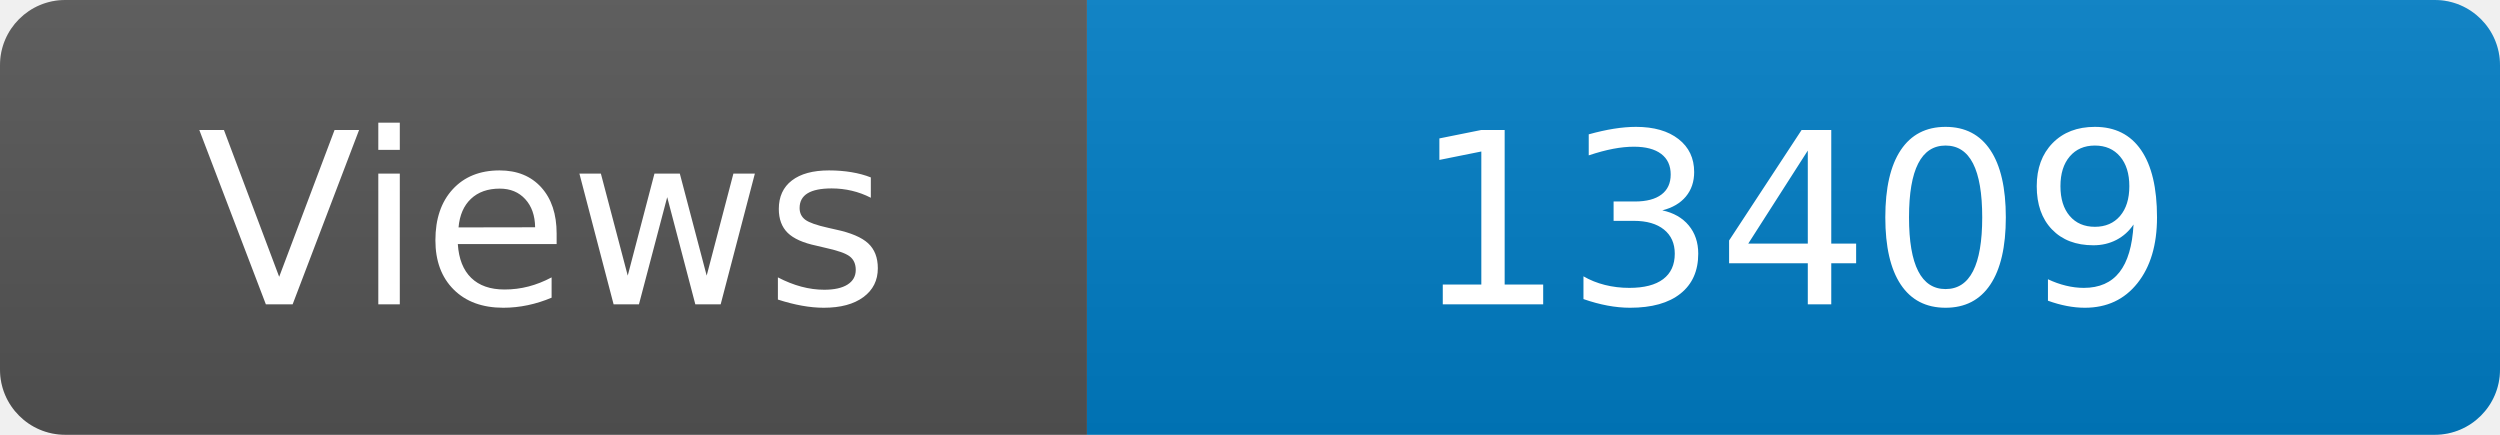
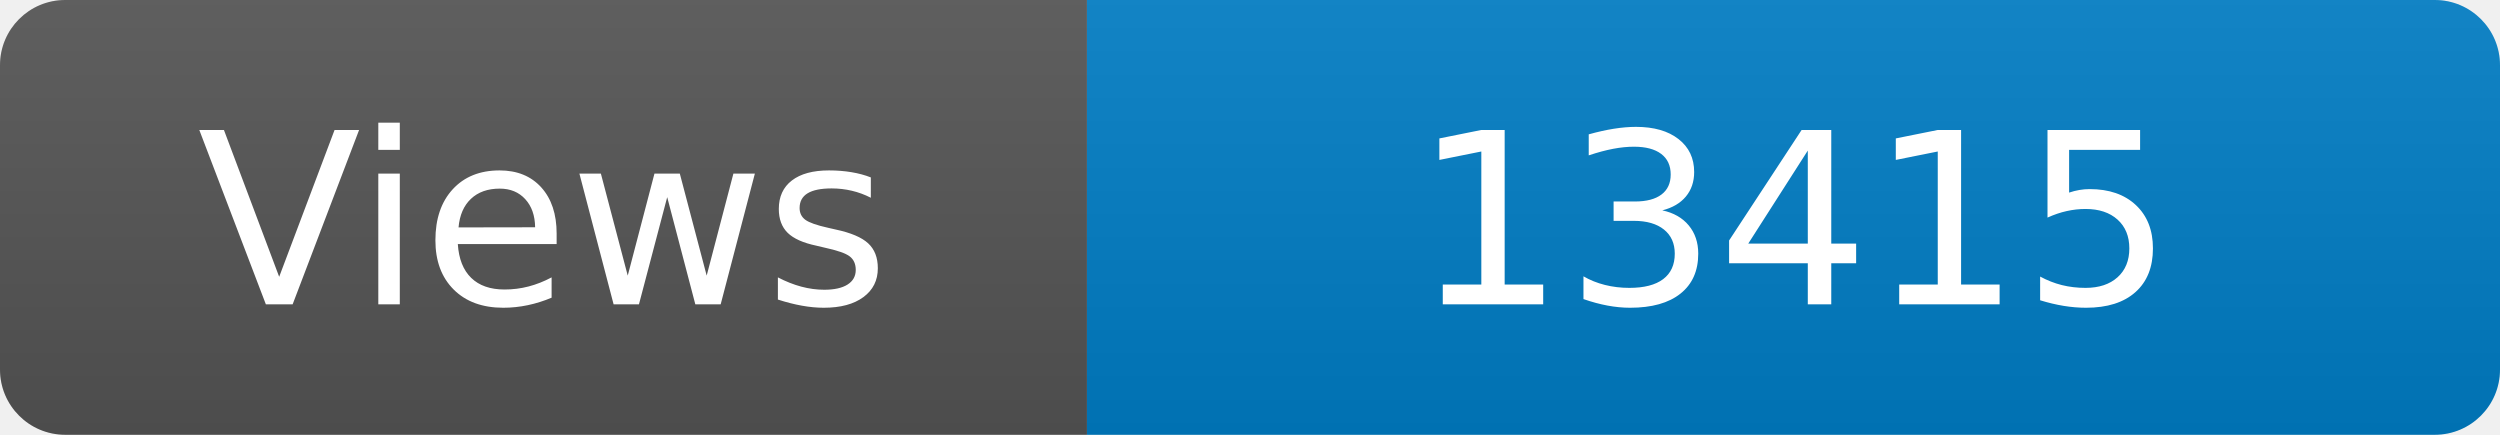
<svg xmlns="http://www.w3.org/2000/svg" width="115" height="20" role="img" aria-label="Maintained?: yes">
  <linearGradient id="s" x2="0" y2="100%">
    <stop offset="0" stop-color="#bbb" stop-opacity=".1" />
    <stop offset="1" stop-opacity=".1" />
  </linearGradient>
  <clipPath id="r">
    <rect width="115" height="20" rx="3" fill="#fff" />
  </clipPath>
  <g clip-path="url(#r)">
    <rect width="50" height="20" fill="#555" />
    <rect x="50" width="160" height="20" fill="#007ec6" />
    <rect width="115" height="20" fill="url(#s)" />
  </g>
  <g fill="#fff" text-anchor="middle" font-family="Verdana,Geneva,DejaVu Sans,sans-serif" font-size="110">
    <text x="250" y="140" transform="scale(.1)" fill="#fff">Views</text>
-     <text x="825" y="140" transform="scale(.1)" fill="#fff">13409</text>
+     <text x="825" y="140" transform="scale(.1)" fill="#fff">13415</text>
  </g>
</svg>
